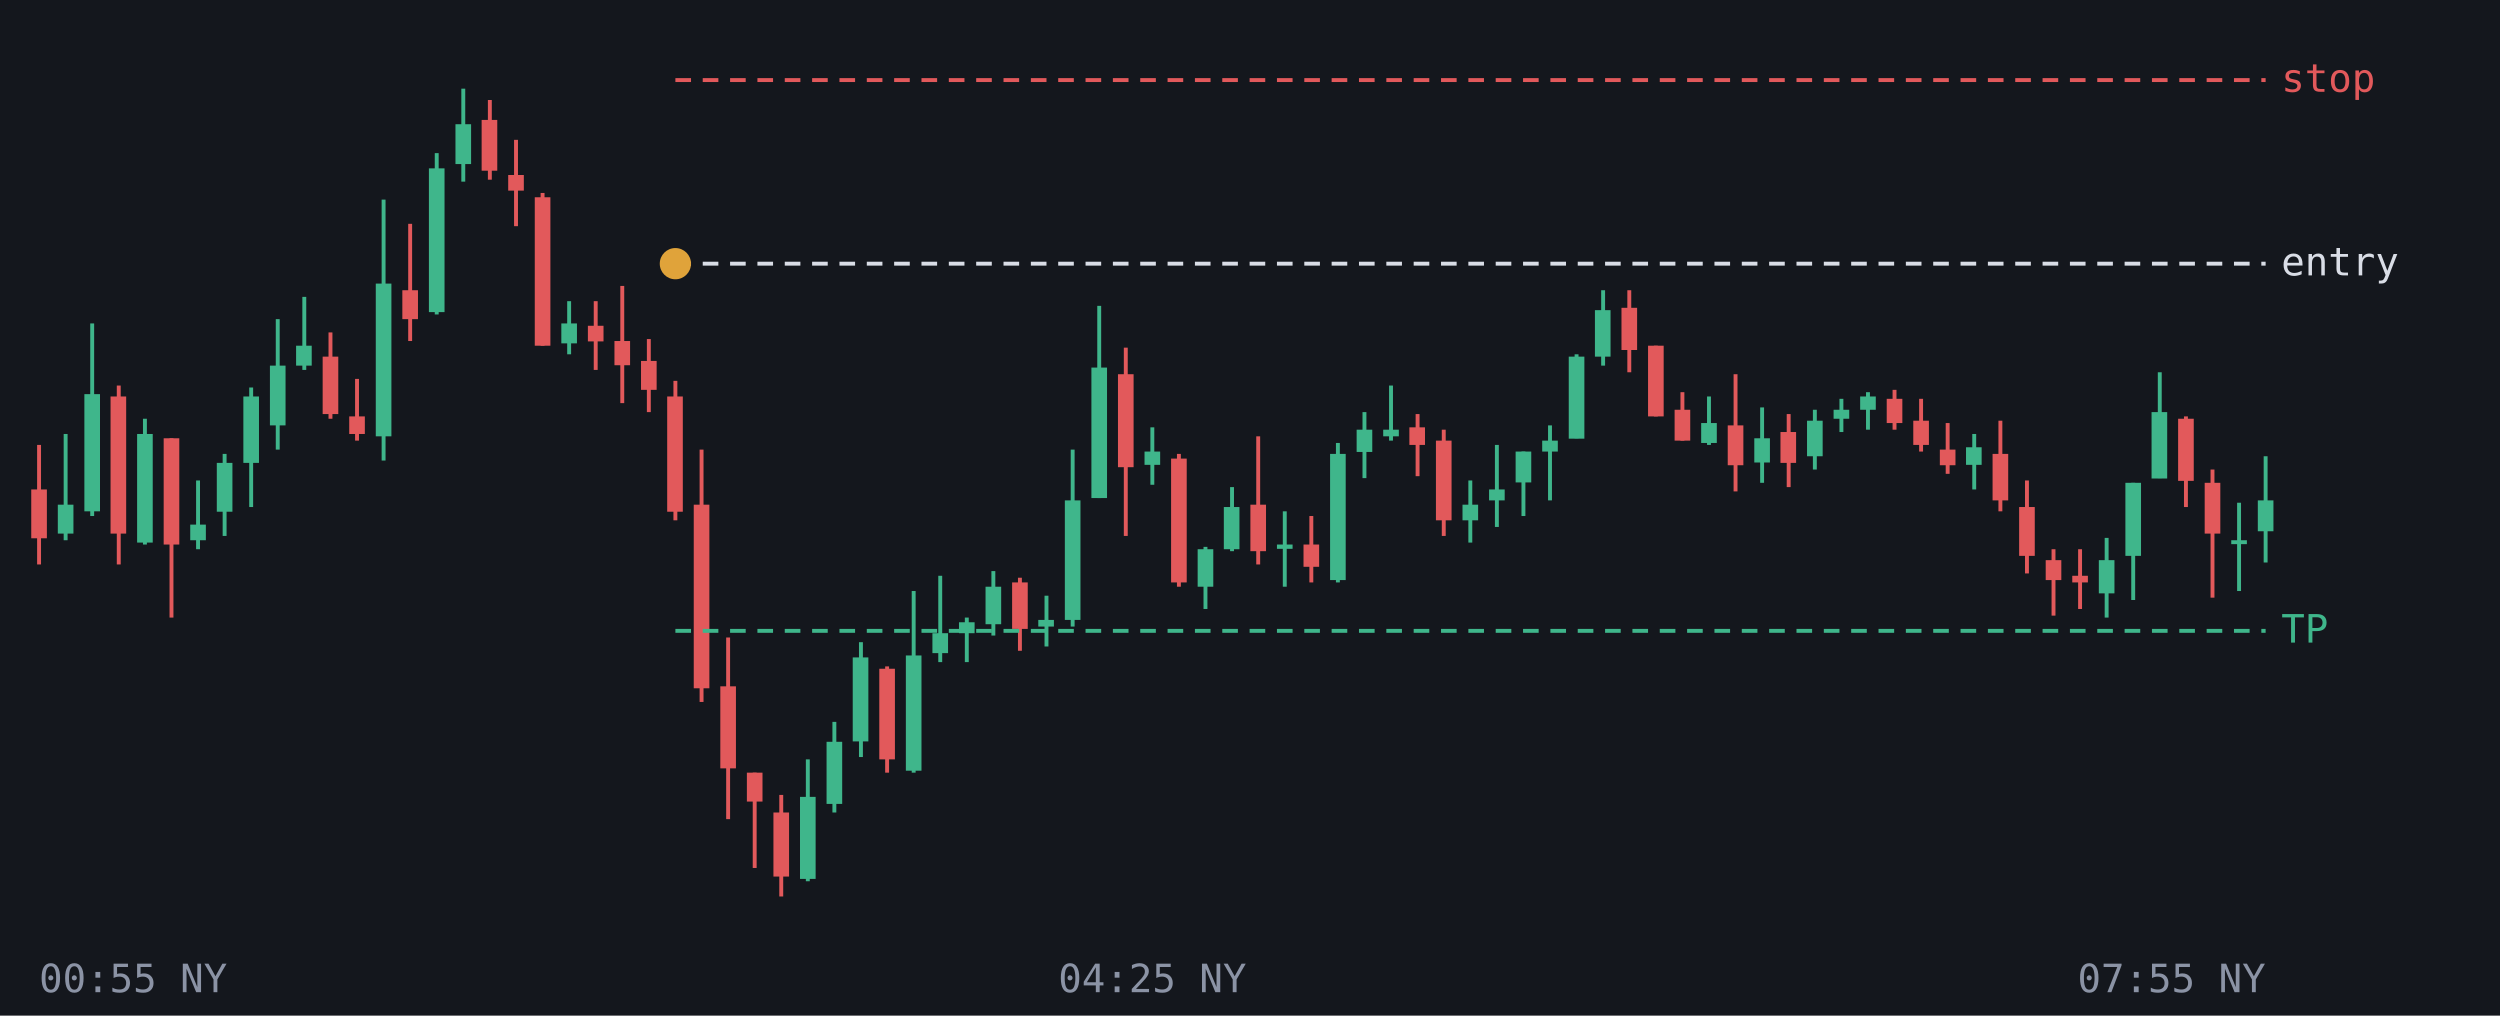
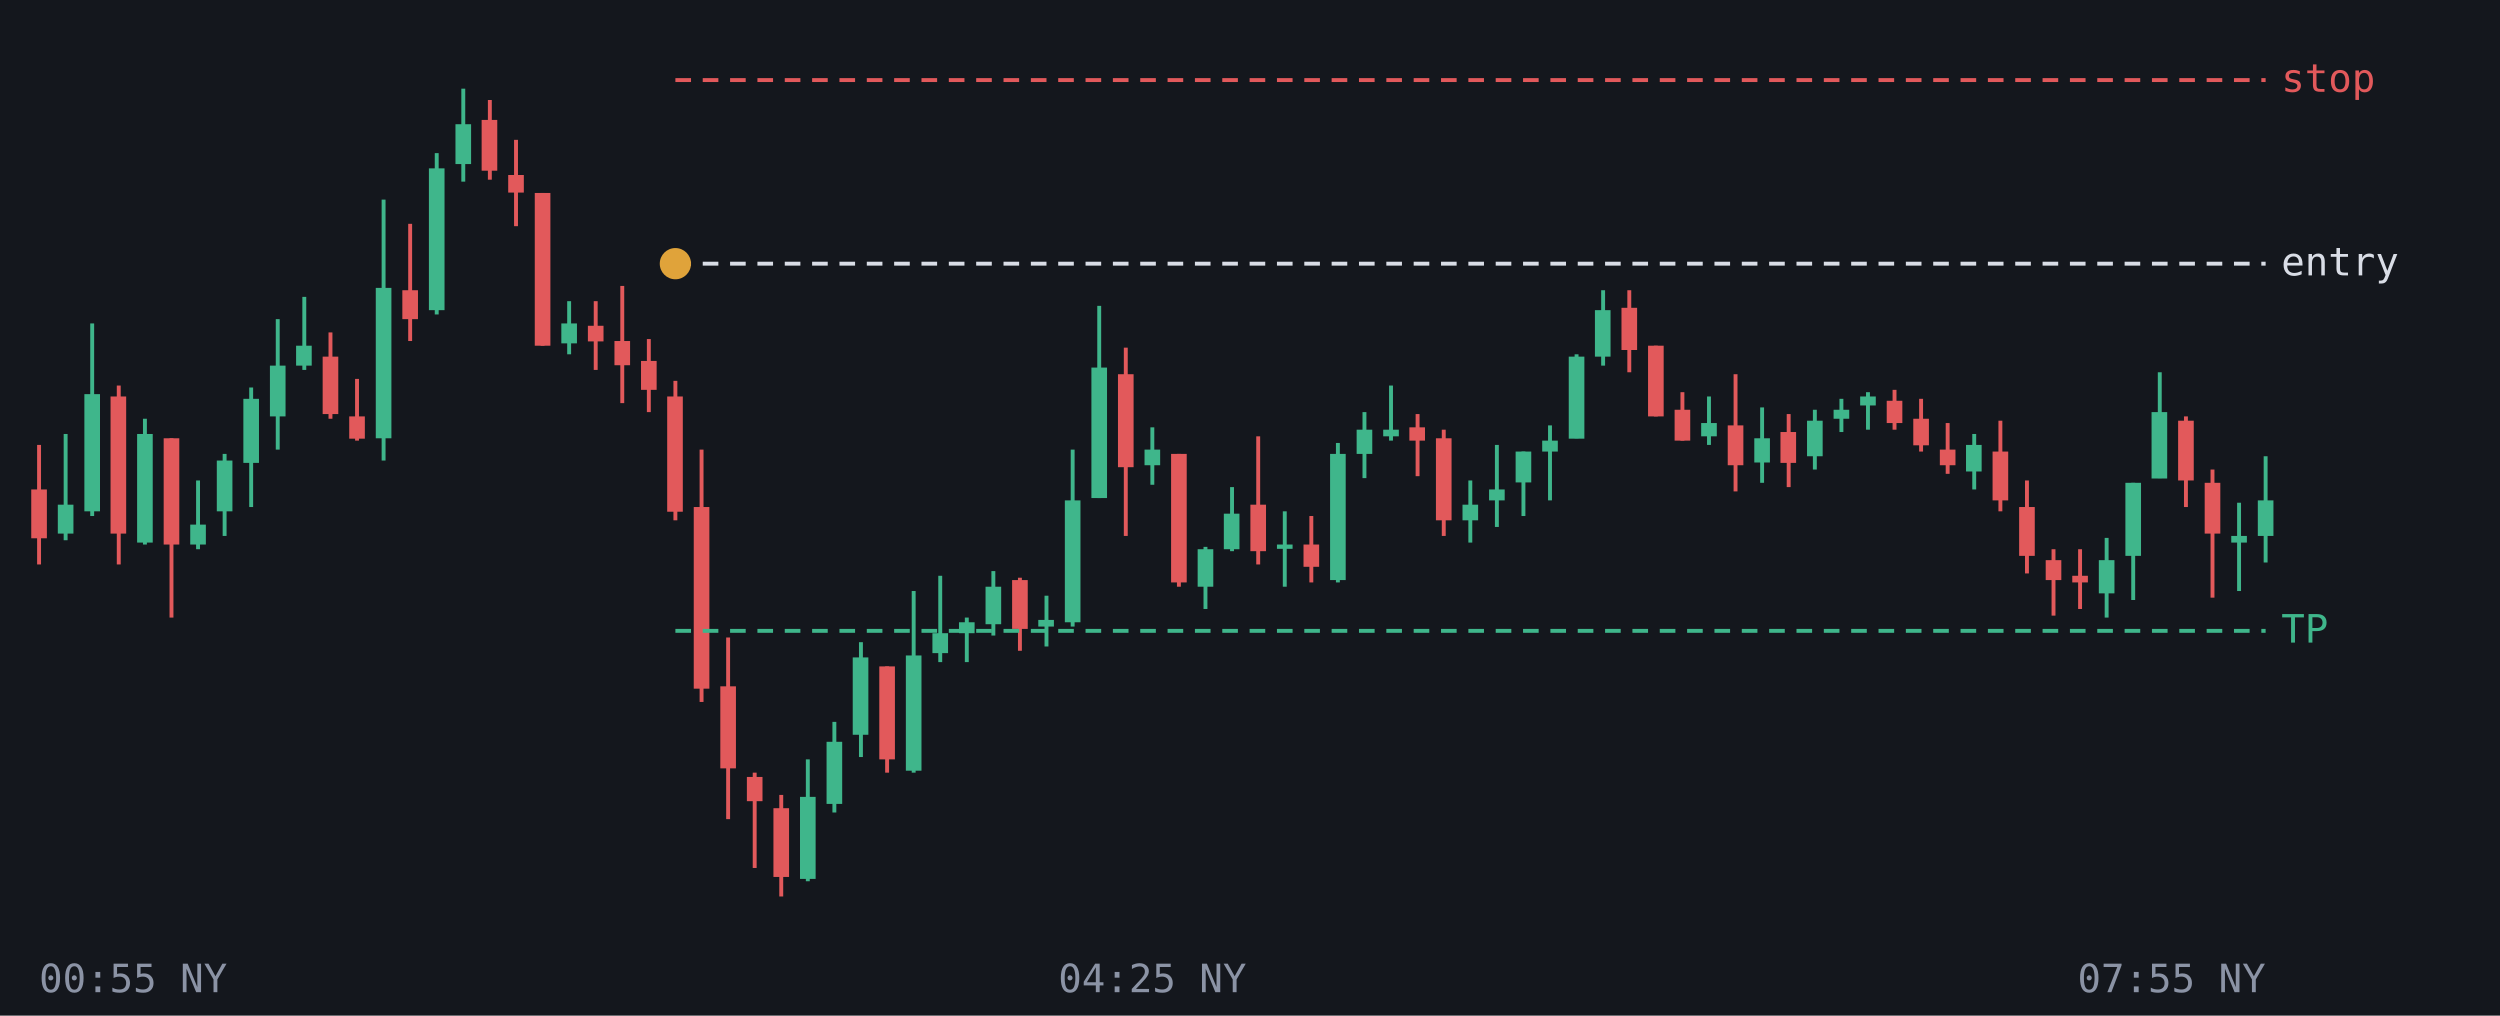
<svg xmlns="http://www.w3.org/2000/svg" viewBox="0 0 640 260" font-family="monospace" font-size="10">
  <rect width="640" height="260" fill="#14171d" />
  <line x1="10.0" y1="113.9" x2="10.0" y2="144.5" stroke="#e2595b" />
  <rect x="8.0" y="125.3" width="4.0" height="12.5" fill="#e2595b" />
  <line x1="16.8" y1="111.1" x2="16.8" y2="138.3" stroke="#3fb68b" />
  <rect x="14.8" y="129.2" width="4.0" height="7.4" fill="#3fb68b" />
  <line x1="23.6" y1="82.8" x2="23.6" y2="132.1" stroke="#3fb68b" />
  <rect x="21.6" y="100.9" width="4.0" height="30.0" fill="#3fb68b" />
  <line x1="30.4" y1="98.7" x2="30.4" y2="144.5" stroke="#e2595b" />
  <rect x="28.3" y="101.5" width="4.0" height="35.1" fill="#e2595b" />
  <line x1="37.1" y1="107.2" x2="37.1" y2="139.4" stroke="#3fb68b" />
  <rect x="35.1" y="111.1" width="4.0" height="27.8" fill="#3fb68b" />
  <line x1="43.9" y1="112.2" x2="43.9" y2="158.1" stroke="#e2595b" />
  <rect x="41.9" y="112.2" width="4.0" height="27.2" fill="#e2595b" />
  <line x1="50.7" y1="123.0" x2="50.7" y2="140.6" stroke="#3fb68b" />
-   <rect x="48.7" y="134.3" width="4.0" height="4.0" fill="#3fb68b" />
+   <rect x="48.7" y="134.3" width="4.0" height="5.1" fill="#3fb68b" />
  <line x1="57.5" y1="116.2" x2="57.5" y2="137.2" stroke="#3fb68b" />
-   <rect x="55.5" y="118.5" width="4.0" height="12.5" fill="#3fb68b" />
+   <rect x="55.5" y="117.9" width="4.0" height="13.0" fill="#3fb68b" />
  <line x1="64.3" y1="99.2" x2="64.3" y2="129.8" stroke="#3fb68b" />
-   <rect x="62.3" y="101.5" width="4.0" height="17.0" fill="#3fb68b" />
+   <rect x="62.3" y="102.1" width="4.0" height="16.4" fill="#3fb68b" />
  <line x1="71.1" y1="81.7" x2="71.1" y2="115.1" stroke="#3fb68b" />
-   <rect x="69.1" y="93.6" width="4.0" height="15.3" fill="#3fb68b" />
+   <rect x="69.1" y="93.6" width="4.0" height="13.0" fill="#3fb68b" />
  <line x1="77.9" y1="76.0" x2="77.9" y2="94.7" stroke="#3fb68b" />
  <rect x="75.8" y="88.5" width="4.0" height="5.1" fill="#3fb68b" />
  <line x1="84.6" y1="85.1" x2="84.6" y2="107.2" stroke="#e2595b" />
  <rect x="82.6" y="91.3" width="4.0" height="14.7" fill="#e2595b" />
  <line x1="91.4" y1="97.0" x2="91.4" y2="112.8" stroke="#e2595b" />
-   <rect x="89.4" y="106.6" width="4.0" height="4.5" fill="#e2595b" />
+   <rect x="89.4" y="106.6" width="4.0" height="5.7" fill="#e2595b" />
  <line x1="98.2" y1="51.1" x2="98.2" y2="117.9" stroke="#3fb68b" />
-   <rect x="96.2" y="72.6" width="4.0" height="39.1" fill="#3fb68b" />
+   <rect x="96.2" y="73.7" width="4.0" height="38.5" fill="#3fb68b" />
  <line x1="105.0" y1="57.3" x2="105.0" y2="87.3" stroke="#e2595b" />
  <rect x="103.0" y="74.3" width="4.0" height="7.4" fill="#e2595b" />
  <line x1="111.8" y1="39.2" x2="111.8" y2="80.5" stroke="#3fb68b" />
-   <rect x="109.8" y="43.1" width="4.0" height="36.8" fill="#3fb68b" />
+   <rect x="109.8" y="43.1" width="4.0" height="36.3" fill="#3fb68b" />
  <line x1="118.6" y1="22.7" x2="118.6" y2="46.5" stroke="#3fb68b" />
  <rect x="116.6" y="31.8" width="4.0" height="10.2" fill="#3fb68b" />
  <line x1="125.4" y1="25.6" x2="125.4" y2="46.0" stroke="#e2595b" />
  <rect x="123.3" y="30.7" width="4.0" height="13.0" fill="#e2595b" />
  <line x1="132.1" y1="35.8" x2="132.1" y2="57.9" stroke="#e2595b" />
-   <rect x="130.1" y="44.8" width="4.0" height="4.0" fill="#e2595b" />
+   <rect x="130.1" y="44.8" width="4.0" height="4.5" fill="#e2595b" />
  <line x1="138.9" y1="49.4" x2="138.9" y2="88.5" stroke="#e2595b" />
-   <rect x="136.9" y="50.5" width="4.0" height="38.0" fill="#e2595b" />
+   <rect x="136.9" y="49.4" width="4.0" height="39.1" fill="#e2595b" />
  <line x1="145.7" y1="77.1" x2="145.7" y2="90.7" stroke="#3fb68b" />
  <rect x="143.7" y="82.8" width="4.0" height="5.1" fill="#3fb68b" />
  <line x1="152.5" y1="77.1" x2="152.5" y2="94.7" stroke="#e2595b" />
  <rect x="150.5" y="83.4" width="4.0" height="4.0" fill="#e2595b" />
  <line x1="159.3" y1="73.2" x2="159.3" y2="103.2" stroke="#e2595b" />
  <rect x="157.3" y="87.3" width="4.0" height="6.2" fill="#e2595b" />
  <line x1="166.1" y1="86.8" x2="166.1" y2="105.5" stroke="#e2595b" />
  <rect x="164.1" y="92.4" width="4.0" height="7.4" fill="#e2595b" />
  <line x1="172.9" y1="97.5" x2="172.9" y2="133.2" stroke="#e2595b" />
  <rect x="170.8" y="101.5" width="4.0" height="29.5" fill="#e2595b" />
  <line x1="179.6" y1="115.1" x2="179.6" y2="179.7" stroke="#e2595b" />
-   <rect x="177.6" y="129.2" width="4.0" height="47.0" fill="#e2595b" />
+   <rect x="177.6" y="129.8" width="4.0" height="46.5" fill="#e2595b" />
  <line x1="186.4" y1="163.2" x2="186.4" y2="209.7" stroke="#e2595b" />
  <rect x="184.4" y="175.7" width="4.0" height="21.0" fill="#e2595b" />
  <line x1="193.2" y1="197.8" x2="193.2" y2="222.2" stroke="#e2595b" />
-   <rect x="191.2" y="197.8" width="4.0" height="7.4" fill="#e2595b" />
+   <rect x="191.2" y="198.9" width="4.0" height="6.2" fill="#e2595b" />
  <line x1="200.0" y1="203.5" x2="200.0" y2="229.5" stroke="#e2595b" />
-   <rect x="198.0" y="208.0" width="4.0" height="16.4" fill="#e2595b" />
+   <rect x="198.0" y="206.9" width="4.0" height="17.6" fill="#e2595b" />
  <line x1="206.8" y1="194.4" x2="206.8" y2="225.6" stroke="#3fb68b" />
  <rect x="204.8" y="204.0" width="4.0" height="21.0" fill="#3fb68b" />
  <line x1="213.6" y1="184.8" x2="213.6" y2="208.0" stroke="#3fb68b" />
  <rect x="211.6" y="189.9" width="4.0" height="15.9" fill="#3fb68b" />
  <line x1="220.4" y1="164.4" x2="220.4" y2="193.8" stroke="#3fb68b" />
-   <rect x="218.3" y="168.3" width="4.0" height="21.5" fill="#3fb68b" />
+   <rect x="218.3" y="168.3" width="4.0" height="19.8" fill="#3fb68b" />
  <line x1="227.1" y1="170.6" x2="227.1" y2="197.8" stroke="#e2595b" />
-   <rect x="225.1" y="171.2" width="4.0" height="23.2" fill="#e2595b" />
+   <rect x="225.1" y="170.6" width="4.0" height="23.8" fill="#e2595b" />
  <line x1="233.9" y1="151.3" x2="233.9" y2="197.8" stroke="#3fb68b" />
  <rect x="231.9" y="167.8" width="4.0" height="29.5" fill="#3fb68b" />
  <line x1="240.7" y1="147.4" x2="240.7" y2="169.5" stroke="#3fb68b" />
  <rect x="238.7" y="162.1" width="4.0" height="5.1" fill="#3fb68b" />
  <line x1="247.5" y1="158.1" x2="247.5" y2="169.5" stroke="#3fb68b" />
  <rect x="245.5" y="159.3" width="4.0" height="2.8" fill="#3fb68b" />
  <line x1="254.3" y1="146.2" x2="254.3" y2="162.7" stroke="#3fb68b" />
  <rect x="252.3" y="150.2" width="4.0" height="9.6" fill="#3fb68b" />
  <line x1="261.1" y1="147.9" x2="261.1" y2="166.6" stroke="#e2595b" />
-   <rect x="259.1" y="149.1" width="4.0" height="11.9" fill="#e2595b" />
+   <rect x="259.1" y="148.5" width="4.0" height="12.5" fill="#e2595b" />
  <line x1="267.9" y1="152.5" x2="267.9" y2="165.5" stroke="#3fb68b" />
  <rect x="265.8" y="158.7" width="4.0" height="1.7" fill="#3fb68b" />
  <line x1="274.6" y1="115.1" x2="274.6" y2="160.4" stroke="#3fb68b" />
-   <rect x="272.6" y="128.1" width="4.0" height="30.6" fill="#3fb68b" />
+   <rect x="272.6" y="128.1" width="4.0" height="31.2" fill="#3fb68b" />
  <line x1="281.4" y1="78.3" x2="281.4" y2="127.5" stroke="#3fb68b" />
  <rect x="279.4" y="94.1" width="4.0" height="33.4" fill="#3fb68b" />
  <line x1="288.2" y1="89.0" x2="288.2" y2="137.2" stroke="#e2595b" />
  <rect x="286.2" y="95.8" width="4.0" height="23.8" fill="#e2595b" />
  <line x1="295.0" y1="109.4" x2="295.0" y2="124.1" stroke="#3fb68b" />
-   <rect x="293.0" y="115.6" width="4.0" height="3.4" fill="#3fb68b" />
+   <rect x="293.0" y="115.1" width="4.0" height="4.0" fill="#3fb68b" />
  <line x1="301.8" y1="116.2" x2="301.8" y2="150.2" stroke="#e2595b" />
-   <rect x="299.8" y="117.4" width="4.0" height="31.7" fill="#e2595b" />
+   <rect x="299.8" y="116.2" width="4.0" height="32.9" fill="#e2595b" />
  <line x1="308.6" y1="140.0" x2="308.6" y2="155.9" stroke="#3fb68b" />
  <rect x="306.6" y="140.6" width="4.0" height="9.6" fill="#3fb68b" />
  <line x1="315.4" y1="124.7" x2="315.4" y2="141.1" stroke="#3fb68b" />
-   <rect x="313.3" y="129.8" width="4.0" height="10.8" fill="#3fb68b" />
+   <rect x="313.3" y="131.5" width="4.0" height="9.1" fill="#3fb68b" />
  <line x1="322.1" y1="111.7" x2="322.1" y2="144.5" stroke="#e2595b" />
  <rect x="320.1" y="129.2" width="4.0" height="11.9" fill="#e2595b" />
  <line x1="328.9" y1="130.9" x2="328.9" y2="150.2" stroke="#3fb68b" />
  <rect x="326.9" y="139.4" width="4.0" height="1.1" fill="#3fb68b" />
  <line x1="335.7" y1="132.1" x2="335.7" y2="149.1" stroke="#e2595b" />
  <rect x="333.7" y="139.4" width="4.0" height="5.7" fill="#e2595b" />
  <line x1="342.5" y1="113.4" x2="342.5" y2="149.1" stroke="#3fb68b" />
  <rect x="340.5" y="116.2" width="4.0" height="32.3" fill="#3fb68b" />
  <line x1="349.3" y1="105.5" x2="349.3" y2="122.4" stroke="#3fb68b" />
-   <rect x="347.3" y="110.0" width="4.0" height="5.7" fill="#3fb68b" />
+   <rect x="347.3" y="110.0" width="4.0" height="6.2" fill="#3fb68b" />
  <line x1="356.1" y1="98.7" x2="356.1" y2="112.8" stroke="#3fb68b" />
  <rect x="354.1" y="110.0" width="4.0" height="1.7" fill="#3fb68b" />
  <line x1="362.9" y1="106.0" x2="362.9" y2="121.9" stroke="#e2595b" />
-   <rect x="360.8" y="109.4" width="4.0" height="4.5" fill="#e2595b" />
+   <rect x="360.8" y="109.4" width="4.0" height="3.4" fill="#e2595b" />
  <line x1="369.6" y1="110.0" x2="369.6" y2="137.2" stroke="#e2595b" />
-   <rect x="367.6" y="112.8" width="4.0" height="20.4" fill="#e2595b" />
+   <rect x="367.6" y="112.2" width="4.0" height="21.0" fill="#e2595b" />
  <line x1="376.4" y1="123.0" x2="376.4" y2="138.9" stroke="#3fb68b" />
  <rect x="374.4" y="129.2" width="4.0" height="4.0" fill="#3fb68b" />
  <line x1="383.2" y1="113.9" x2="383.2" y2="134.9" stroke="#3fb68b" />
  <rect x="381.2" y="125.3" width="4.0" height="2.8" fill="#3fb68b" />
  <line x1="390.0" y1="115.6" x2="390.0" y2="132.1" stroke="#3fb68b" />
  <rect x="388.0" y="115.6" width="4.0" height="7.9" fill="#3fb68b" />
  <line x1="396.8" y1="108.9" x2="396.8" y2="128.1" stroke="#3fb68b" />
  <rect x="394.8" y="112.8" width="4.0" height="2.8" fill="#3fb68b" />
  <line x1="403.6" y1="90.7" x2="403.6" y2="112.2" stroke="#3fb68b" />
  <rect x="401.6" y="91.3" width="4.0" height="21.0" fill="#3fb68b" />
  <line x1="410.4" y1="74.3" x2="410.4" y2="93.6" stroke="#3fb68b" />
  <rect x="408.3" y="79.4" width="4.0" height="11.9" fill="#3fb68b" />
  <line x1="417.1" y1="74.3" x2="417.1" y2="95.3" stroke="#e2595b" />
  <rect x="415.1" y="78.8" width="4.0" height="10.8" fill="#e2595b" />
  <line x1="423.9" y1="88.5" x2="423.9" y2="106.6" stroke="#e2595b" />
  <rect x="421.9" y="88.5" width="4.0" height="18.1" fill="#e2595b" />
  <line x1="430.7" y1="100.4" x2="430.7" y2="112.8" stroke="#e2595b" />
  <rect x="428.7" y="104.9" width="4.0" height="7.9" fill="#e2595b" />
  <line x1="437.5" y1="101.5" x2="437.5" y2="113.9" stroke="#3fb68b" />
-   <rect x="435.5" y="108.3" width="4.0" height="5.1" fill="#3fb68b" />
+   <rect x="435.5" y="108.3" width="4.0" height="3.4" fill="#3fb68b" />
  <line x1="444.3" y1="95.8" x2="444.3" y2="125.8" stroke="#e2595b" />
  <rect x="442.3" y="108.9" width="4.0" height="10.2" fill="#e2595b" />
  <line x1="451.1" y1="104.3" x2="451.1" y2="123.6" stroke="#3fb68b" />
  <rect x="449.1" y="112.2" width="4.0" height="6.2" fill="#3fb68b" />
  <line x1="457.9" y1="106.0" x2="457.9" y2="124.7" stroke="#e2595b" />
  <rect x="455.8" y="110.6" width="4.0" height="7.9" fill="#e2595b" />
  <line x1="464.6" y1="104.9" x2="464.6" y2="120.2" stroke="#3fb68b" />
  <rect x="462.6" y="107.7" width="4.0" height="9.1" fill="#3fb68b" />
  <line x1="471.4" y1="102.1" x2="471.4" y2="110.6" stroke="#3fb68b" />
  <rect x="469.4" y="104.9" width="4.0" height="2.3" fill="#3fb68b" />
  <line x1="478.2" y1="100.4" x2="478.2" y2="110.0" stroke="#3fb68b" />
-   <rect x="476.2" y="101.5" width="4.0" height="3.4" fill="#3fb68b" />
+   <rect x="476.2" y="101.5" width="4.0" height="2.3" fill="#3fb68b" />
  <line x1="485.0" y1="99.8" x2="485.0" y2="110.0" stroke="#e2595b" />
-   <rect x="483.0" y="102.1" width="4.0" height="6.2" fill="#e2595b" />
+   <rect x="483.0" y="102.6" width="4.0" height="5.7" fill="#e2595b" />
  <line x1="491.8" y1="102.1" x2="491.8" y2="115.6" stroke="#e2595b" />
-   <rect x="489.8" y="107.7" width="4.0" height="6.2" fill="#e2595b" />
+   <rect x="489.8" y="107.2" width="4.0" height="6.8" fill="#e2595b" />
  <line x1="498.6" y1="108.3" x2="498.6" y2="121.3" stroke="#e2595b" />
  <rect x="496.6" y="115.1" width="4.0" height="4.0" fill="#e2595b" />
  <line x1="505.4" y1="111.1" x2="505.4" y2="125.3" stroke="#3fb68b" />
-   <rect x="503.3" y="114.5" width="4.0" height="4.5" fill="#3fb68b" />
+   <rect x="503.3" y="113.9" width="4.0" height="6.8" fill="#3fb68b" />
  <line x1="512.1" y1="107.7" x2="512.1" y2="130.9" stroke="#e2595b" />
-   <rect x="510.1" y="116.2" width="4.0" height="11.9" fill="#e2595b" />
+   <rect x="510.1" y="115.6" width="4.0" height="12.5" fill="#e2595b" />
  <line x1="518.9" y1="123.0" x2="518.9" y2="146.8" stroke="#e2595b" />
  <rect x="516.9" y="129.8" width="4.0" height="12.5" fill="#e2595b" />
  <line x1="525.7" y1="140.6" x2="525.7" y2="157.6" stroke="#e2595b" />
  <rect x="523.7" y="143.4" width="4.0" height="5.1" fill="#e2595b" />
  <line x1="532.5" y1="140.6" x2="532.5" y2="155.9" stroke="#e2595b" />
  <rect x="530.5" y="147.4" width="4.0" height="1.7" fill="#e2595b" />
  <line x1="539.3" y1="137.7" x2="539.3" y2="158.1" stroke="#3fb68b" />
  <rect x="537.3" y="143.4" width="4.0" height="8.5" fill="#3fb68b" />
  <line x1="546.1" y1="123.6" x2="546.1" y2="153.6" stroke="#3fb68b" />
  <rect x="544.1" y="123.6" width="4.0" height="18.7" fill="#3fb68b" />
  <line x1="552.9" y1="95.3" x2="552.9" y2="122.4" stroke="#3fb68b" />
  <rect x="550.8" y="105.5" width="4.0" height="17.0" fill="#3fb68b" />
  <line x1="559.6" y1="106.6" x2="559.6" y2="129.8" stroke="#e2595b" />
-   <rect x="557.6" y="107.2" width="4.0" height="15.9" fill="#e2595b" />
+   <rect x="557.6" y="107.7" width="4.0" height="15.3" fill="#e2595b" />
  <line x1="566.4" y1="120.2" x2="566.4" y2="153.0" stroke="#e2595b" />
  <rect x="564.4" y="123.6" width="4.0" height="13.0" fill="#e2595b" />
  <line x1="573.2" y1="128.7" x2="573.2" y2="151.3" stroke="#3fb68b" />
-   <rect x="571.2" y="138.3" width="4.0" height="1.0" fill="#3fb68b" />
+   <rect x="571.2" y="137.2" width="4.0" height="1.7" fill="#3fb68b" />
  <line x1="580.0" y1="116.8" x2="580.0" y2="144.0" stroke="#3fb68b" />
-   <rect x="578.0" y="128.1" width="4.0" height="7.9" fill="#3fb68b" />
+   <rect x="578.0" y="128.1" width="4.0" height="9.1" fill="#3fb68b" />
  <line x1="172.9" y1="161.5" x2="580" y2="161.5" stroke="#3fb68b" stroke-dasharray="4 3" />
  <text x="584" y="164.5" fill="#3fb68b">TP</text>
  <line x1="172.9" y1="67.5" x2="580" y2="67.5" stroke="#d9dde6" stroke-dasharray="4 3" />
  <text x="584" y="70.5" fill="#d9dde6">entry</text>
  <line x1="172.9" y1="20.5" x2="580" y2="20.5" stroke="#e2595b" stroke-dasharray="4 3" />
  <text x="584" y="23.5" fill="#e2595b">stop</text>
  <circle cx="172.9" cy="67.5" r="4" fill="#e0a33a" />
  <text x="10.0" y="254" fill="#8b93a5" text-anchor="start">00:55 NY</text>
  <text x="295.0" y="254" fill="#8b93a5" text-anchor="middle">04:25 NY</text>
  <text x="580.0" y="254" fill="#8b93a5" text-anchor="end">07:55 NY</text>
</svg>
